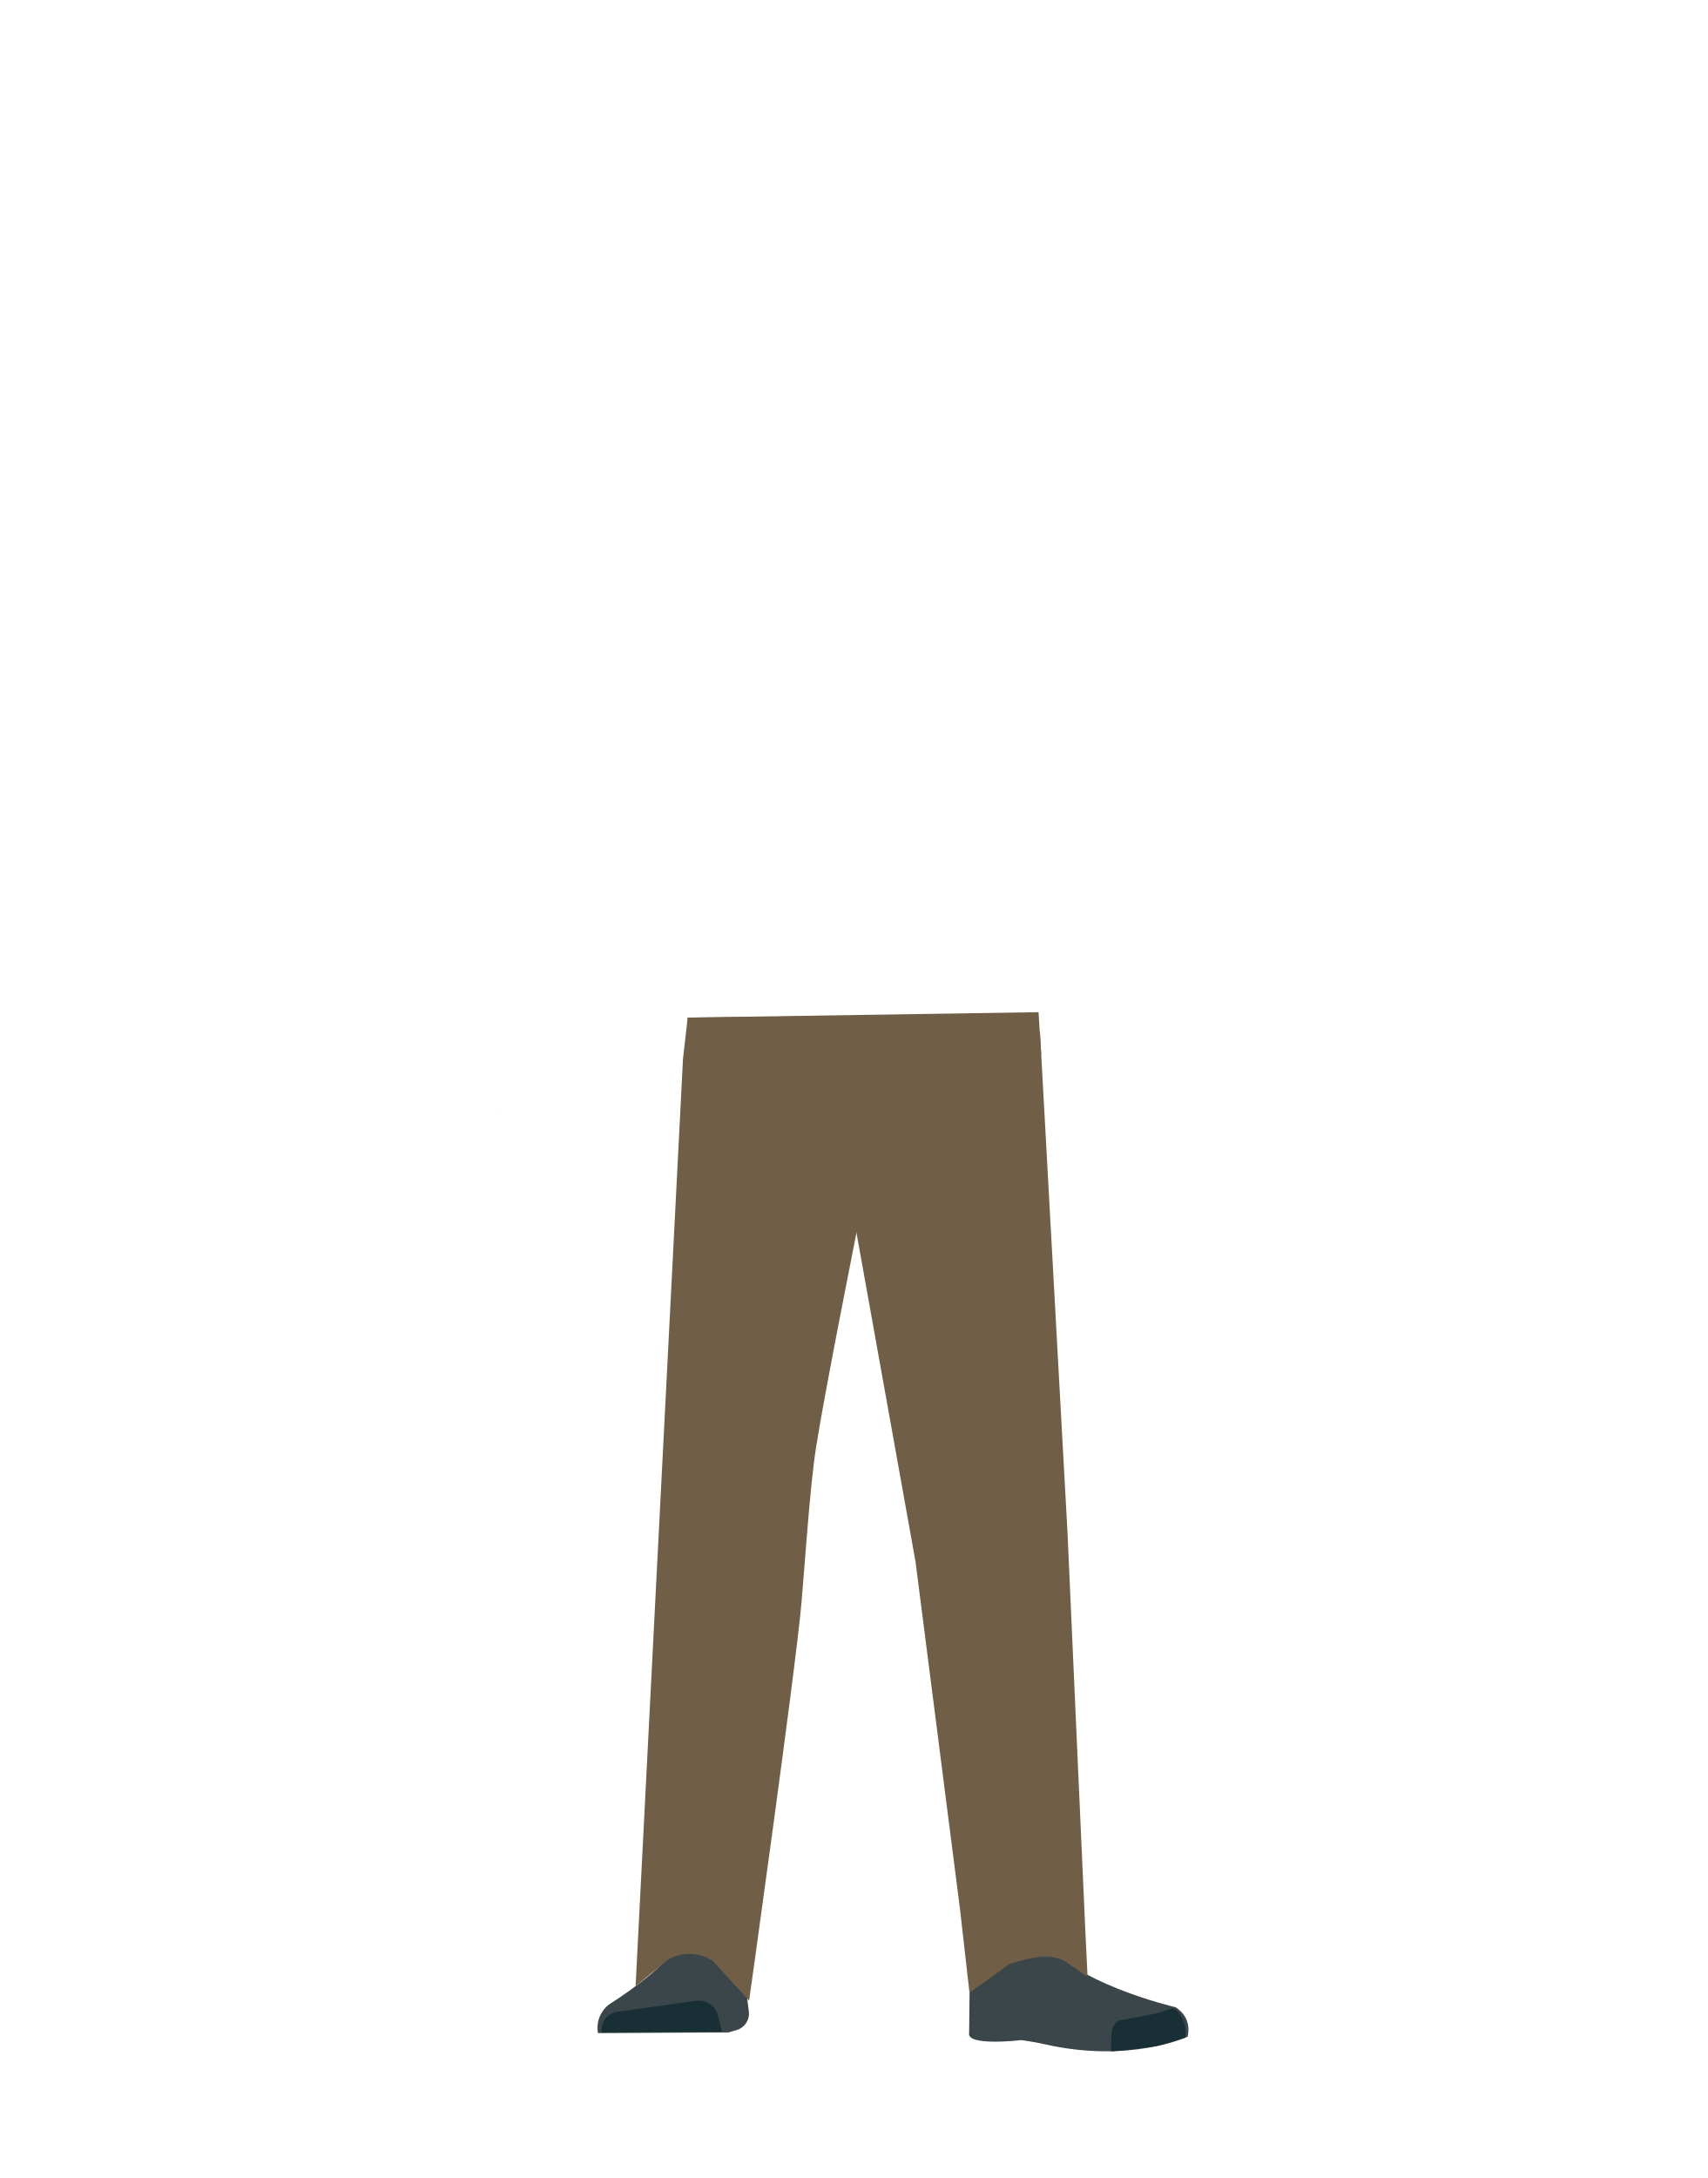
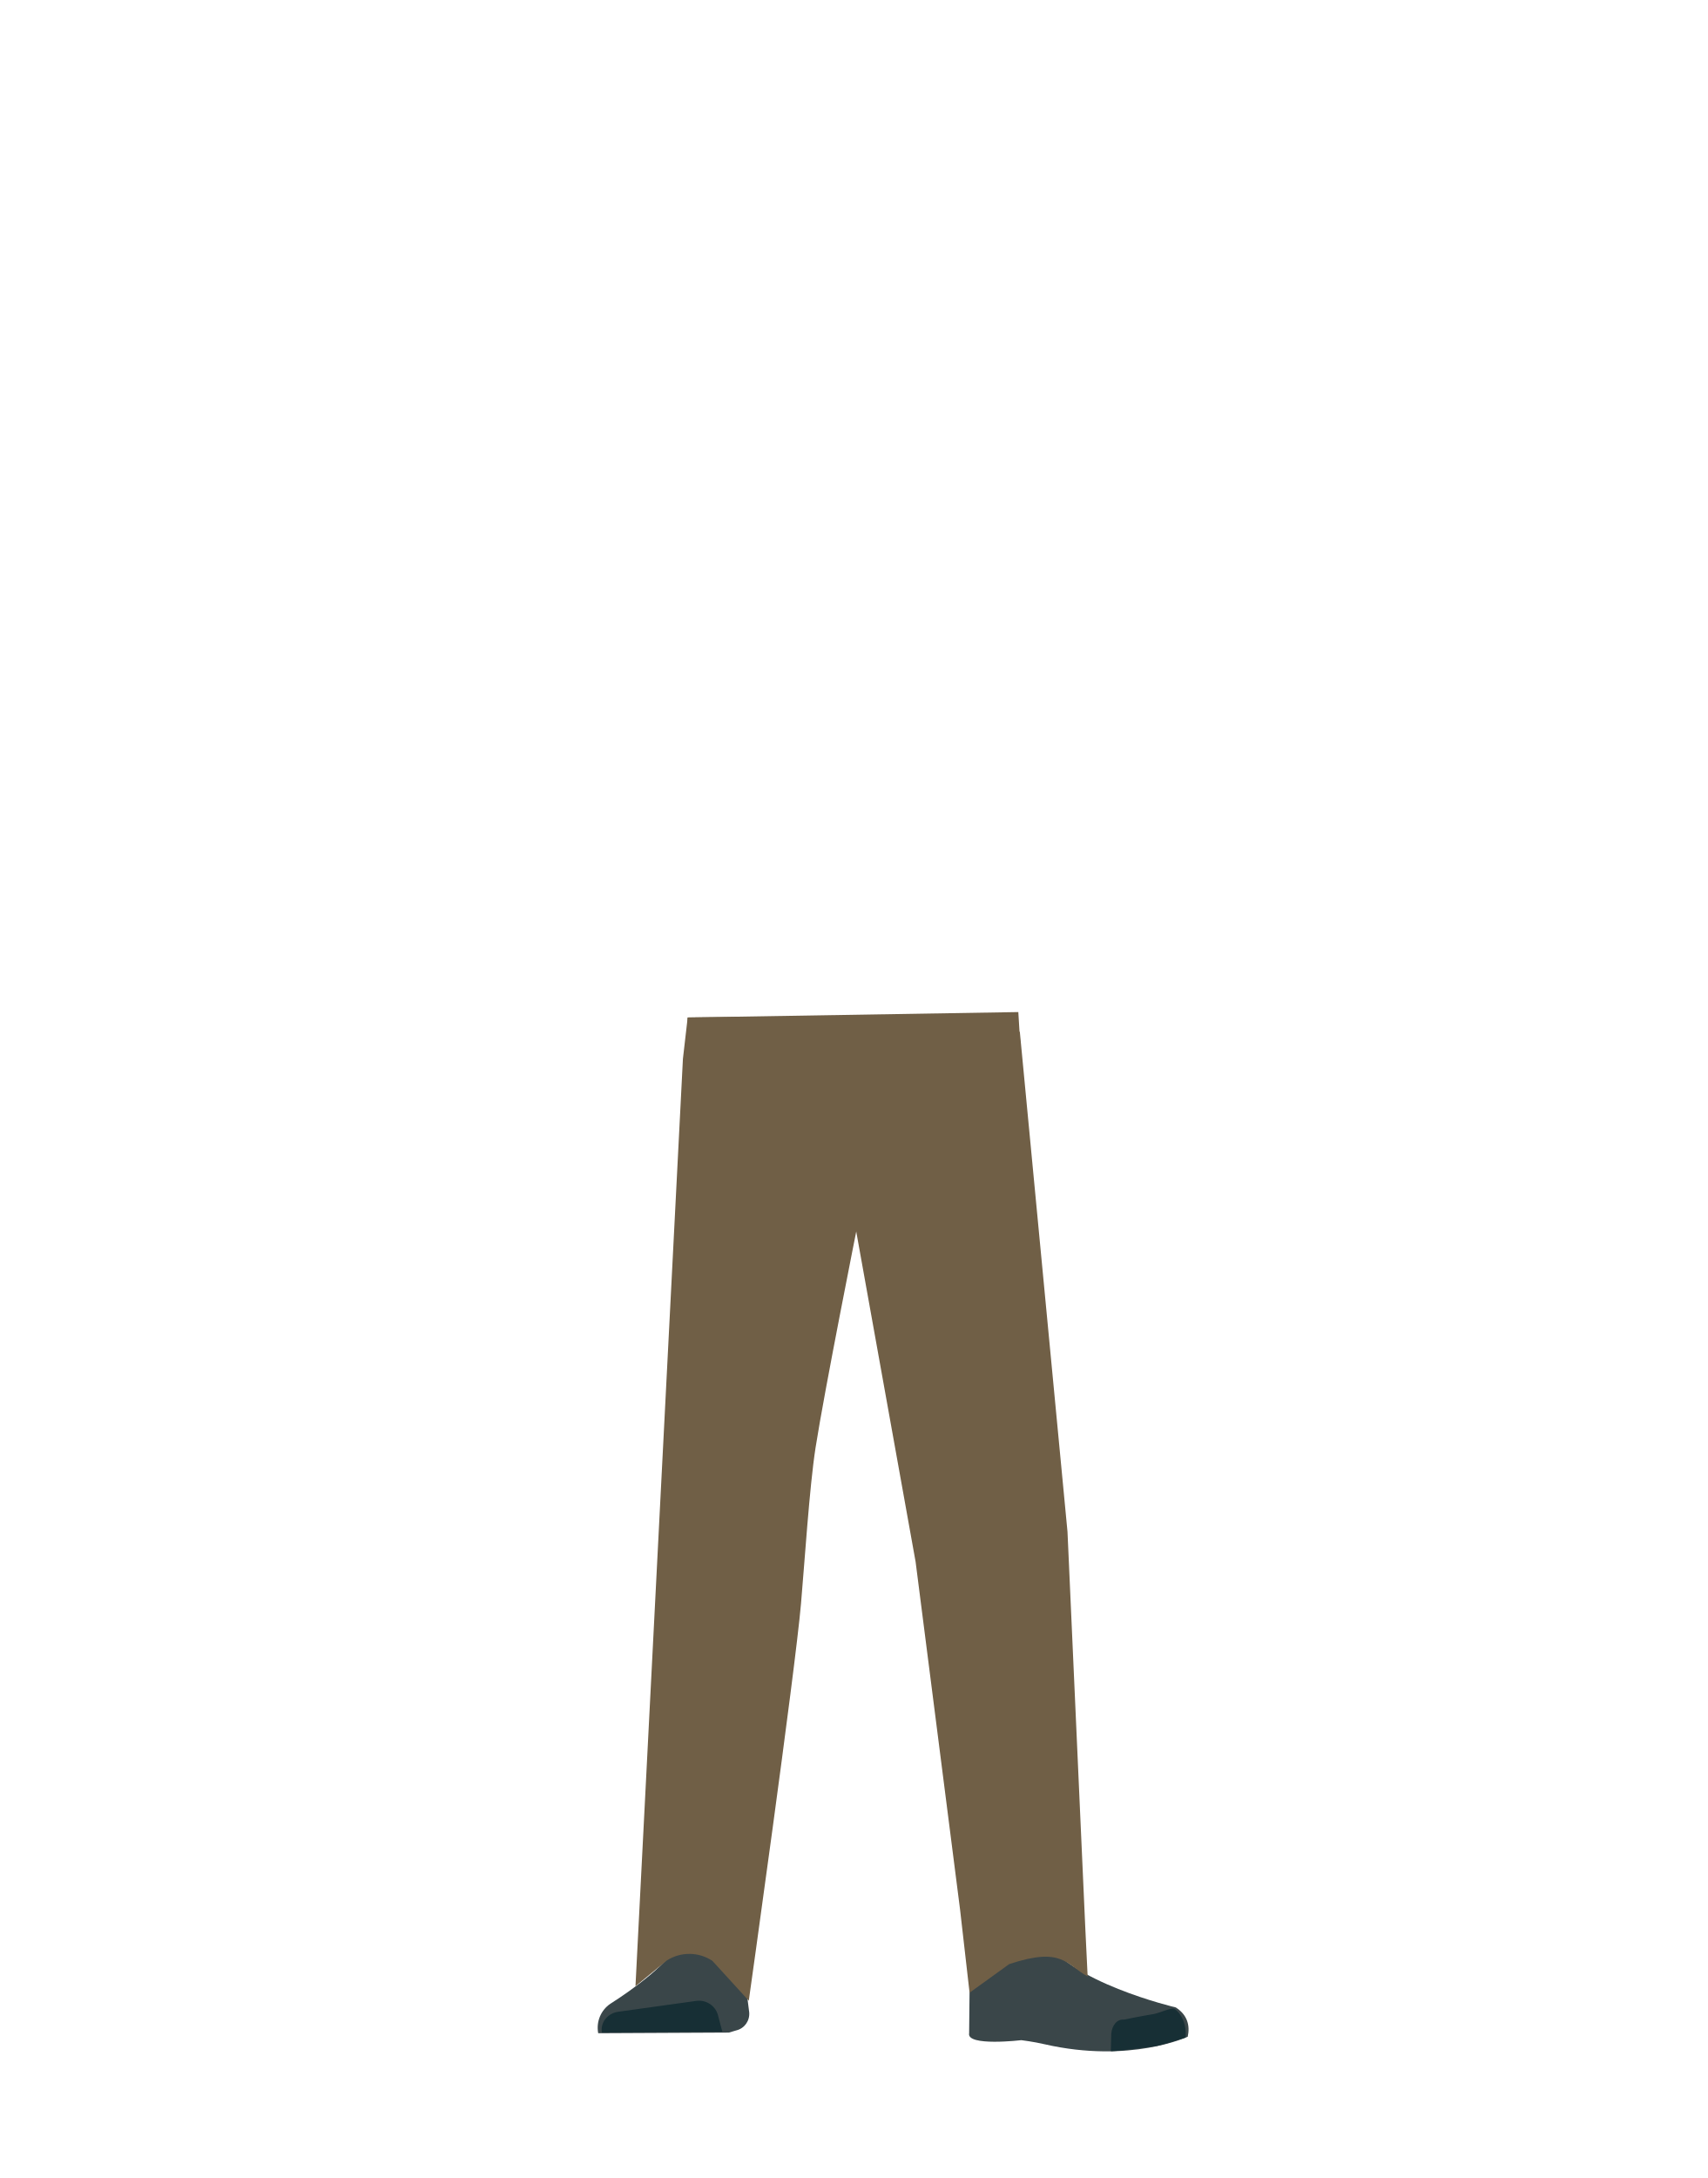
- <svg xmlns="http://www.w3.org/2000/svg" id="Calque_1" data-name="Calque 1" viewBox="0 0 788 1005">
-   <defs>
-     <style>.cls-1{fill:#1a1818;}.cls-2{fill:#705f46;}.cls-3{fill:#3a4649;}.cls-4{fill:#172f35;}.cls-5{fill:#a85b3b;}</style>
-   </defs>
-   <polygon class="cls-1" points="230.32 514.01 230.22 514.05 230.22 513.97 230.32 514.01" />
-   <polygon points="230.42 513.97 230.42 514.05 230.32 514.01 230.42 513.97" />
-   <polygon class="cls-1" points="230.32 514.01 230.22 514.05 230.22 513.97 230.32 514.01" />
-   <polygon points="230.42 513.97 230.42 514.05 230.32 514.01 230.42 513.97" />
-   <path class="cls-2" d="M336.75,654.66c-13.92-.17-22.33,6.22-24.87,16.82,0,0-7.11,51.28-8.31,71.32-1.93,32.13,2.48,94.1,7.19,126,1,7,3,28,3,28,.66,6.28,6.4,11,13.2,11h0c6.68-.07,12.24-4.78,12.9-10.93,0,0,2.23-24.21,3.5-32.22,4.58-29,18-86.62,20-115.9,1.22-17.63-.44-71.79-.44-71.79-.8-17.79-14.26-21.73-26.18-22.27Z" />
-   <path class="cls-3" d="M326.26,889.37h0a16.15,16.15,0,0,0-14.12,8.48h0c-5.84,11.43-30.55,26.74-30.55,26.74A13.51,13.51,0,0,0,276,938.14h0l60.27-.31,3.39-1a7.94,7.94,0,0,0,6-8.31l-3.46-27.74C340.52,894,333.85,889.2,326.26,889.37Z" />
-   <path class="cls-4" d="M277.77,937.86h0c-.82-4.58,2.56-8.9,7.52-9.6l35.85-5a9,9,0,0,1,10.07,6.27l2.06,7.88Z" />
-   <path class="cls-2" d="M452.56,654.66c12.44-.17,19.94,6.22,22.22,16.82,0,0,9.07,47.15,11.18,67.12,4.51,42.62-5.43,99.19-10.19,130.18-1.07,7-2.66,28-2.66,28a11.88,11.88,0,0,1-11.8,11h0a11.88,11.88,0,0,1-11.51-10.93s-2-24.21-3.12-32.22c-4.1-29-16.08-86.62-17.88-115.9-1.09-17.63.39-71.79.39-71.79.71-17.79,12.73-21.73,23.37-22.27Z" />
-   <path class="cls-5" d="M475.57,885.81c-1.21,31.5,40.05,35.54,40.05,35.54,4.43,3.21-67,20.22-66.61,16.48,0,0,1.45-48.17-1-60.39C446.21,868.85,476.28,867.32,475.57,885.81Z" />
-   <path class="cls-3" d="M464.22,903.27c6.38-2,5.93-6.31,8.47-8.67,1.53-1.43,7.86-3,8.79-1.13,10.68,21,61.16,32.75,61.16,32.75,5.36,3.54,6.56,8.43,5.55,13.55h0s-26.55,12.5-66,3.51c-5.11-1.16-10.76-1.91-10.76-1.91s-25.39,3-24.13-3.23l.44-39.16C449.46,892.14,453.27,906.73,464.22,903.27Z" />
-   <path class="cls-4" d="M547.19,940.18c.85-8.34-4.26-13.57-6-13.37-2.5.3-6.51,2.21-9,2.61-4,.64-13.36,2.55-13.36,2.55-3.07-.3-5.62,2.55-5.86,6.56l-.2,8s3.14.07,20.46-2.33C536.13,943.81,547.19,940.18,547.19,940.18Z" />
-   <path class="cls-2" d="M317.4,469.55l-2.17,19.08L293.35,916.51l14.52-11.94a19.47,19.47,0,0,1,21.05.21l16.83,18.38S367.11,771.27,369.88,740c1.61-18.18,3.92-53.86,6.73-71.92,4.1-26.3,19.53-103.43,19.53-103.43l1.77-95.91Z" />
-   <path class="cls-2" d="M393.32,478.59,395,567.14l27.56,153.5L443.1,881.05l4.37,38.53,18.32-13.25c24.68-8.22,26.28.27,36.16,5.68l-1.09-22.65-8.17-182.48L480,476.19,399.54,479Z" />
-   <polygon class="cls-2" points="316.92 484.91 317.4 469.55 479.33 467.05 480.55 486.55 316.92 484.91" />
+ <svg xmlns="http://www.w3.org/2000/svg" version="1.1" id="Calque_1" x="0px" y="0px" viewBox="0 0 788 1005" style="enable-background:new 0 0 788 1005;" xml:space="preserve">
+   <style type="text/css">
+ 	.st0{fill:#1A1818;}
+ 	.st1{fill:#705F46;}
+ 	.st2{fill:#3A4649;}
+ 	.st3{fill:#172F35;}
+ 	.st4{fill:#A85B3B;}
+ </style>
+   <polygon class="st0" points="230.3,514 230.2,514 230.2,514 " />
+   <polygon points="230.4,514 230.4,514 230.3,514 " />
+   <polygon class="st0" points="230.3,514 230.2,514 230.2,514 " />
+   <polygon points="230.4,514 230.4,514 230.3,514 " />
+   <path class="st1" d="M336.8,654.7c-13.9-0.2-22.3,6.2-24.9,16.8c0,0-7.1,51.3-8.3,71.3c-1.9,32.1,2.5,94.1,7.2,126c1,7,3,28,3,28  c0.7,6.3,6.4,11,13.2,11l0,0c6.7-0.1,12.2-4.8,12.9-10.9c0,0,2.2-24.2,3.5-32.2c4.6-29,18-86.6,20-115.9c1.2-17.6-0.4-71.8-0.4-71.8  C362.1,659.2,348.7,655.2,336.8,654.7L336.8,654.7z" />
+   <path class="st2" d="M326.3,889.4L326.3,889.4c-5.9,0-11.3,3.3-14.1,8.5l0,0c-5.8,11.4-30.5,26.7-30.5,26.7c-4.4,3-6.6,8.3-5.6,13.6  l0,0l60.3-0.3l3.4-1c3.8-0.9,6.3-4.4,6-8.3l-3.5-27.7C340.5,894,333.9,889.2,326.3,889.4z" />
+   <path class="st3" d="M277.8,937.9L277.8,937.9c-0.8-4.6,2.6-8.9,7.5-9.6l35.9-5c4.5-0.7,8.8,2,10.1,6.3l2.1,7.9L277.8,937.9z" />
+   <path class="st1" d="M452.6,654.7c12.4-0.2,19.9,6.2,22.2,16.8c0,0,9.1,47.2,11.2,67.1c4.5,42.6-5.4,99.2-10.2,130.2  c-1.1,7-2.7,28-2.7,28c-0.5,6.2-5.6,11-11.8,11l0,0c-6.1-0.2-11-4.9-11.5-10.9c0,0-2-24.2-3.1-32.2c-4.1-29-16.1-86.6-17.9-115.9  c-1.1-17.6,0.4-71.8,0.4-71.8C429.9,659.2,441.9,655.2,452.6,654.7L452.6,654.7z" />
+   <path class="st4" d="M475.6,885.8c-1.2,31.5,40,35.5,40,35.5c4.4,3.2-67,20.2-66.6,16.5c0,0,1.5-48.2-1-60.4  C446.2,868.8,476.3,867.3,475.6,885.8z" />
+   <path class="st2" d="M464.2,903.3c6.4-2,5.9-6.3,8.5-8.7c1.5-1.4,7.9-3,8.8-1.1c10.7,21,61.2,32.8,61.2,32.8  c5.4,3.5,6.6,8.4,5.5,13.5l0,0c0,0-26.5,12.5-66,3.5c-5.1-1.2-10.8-1.9-10.8-1.9s-25.4,3-24.1-3.2l0.4-39.2  C449.5,892.1,453.3,906.7,464.2,903.3z" />
+   <path class="st3" d="M547.2,940.2c0.8-8.3-4.3-13.6-6-13.4c-2.5,0.3-6.5,2.2-9,2.6c-4,0.6-13.4,2.5-13.4,2.5  c-3.1-0.3-5.6,2.5-5.9,6.6l-0.2,8c0,0,3.1,0.1,20.5-2.3C536.1,943.8,547.2,940.2,547.2,940.2z" />
+   <path class="st1" d="M317.4,469.5l-2.2,19.1l-21.9,427.9l14.5-11.9c6.5-4.1,14.7-4,21,0.2l16.8,18.4c0,0,21.4-151.9,24.1-183.2  c1.6-18.2,3.9-53.9,6.7-71.9c4.1-26.3,19.5-103.4,19.5-103.4l1.8-95.9L317.4,469.5z" />
+   <path class="st1" d="M393.3,478.6l1.7,88.6l27.6,153.5L443.1,881l4.4,38.5l18.3-13.2c24.7-8.2,26.3,0.3,36.2,5.7l-1.1-22.7  l-8.2-182.5l-22-230.7l-71.1,2.8L393.3,478.6z" />
+   <polygon class="st1" points="316.9,484.9 317.4,469.5 470,467 471.2,486.5 " />
</svg>
